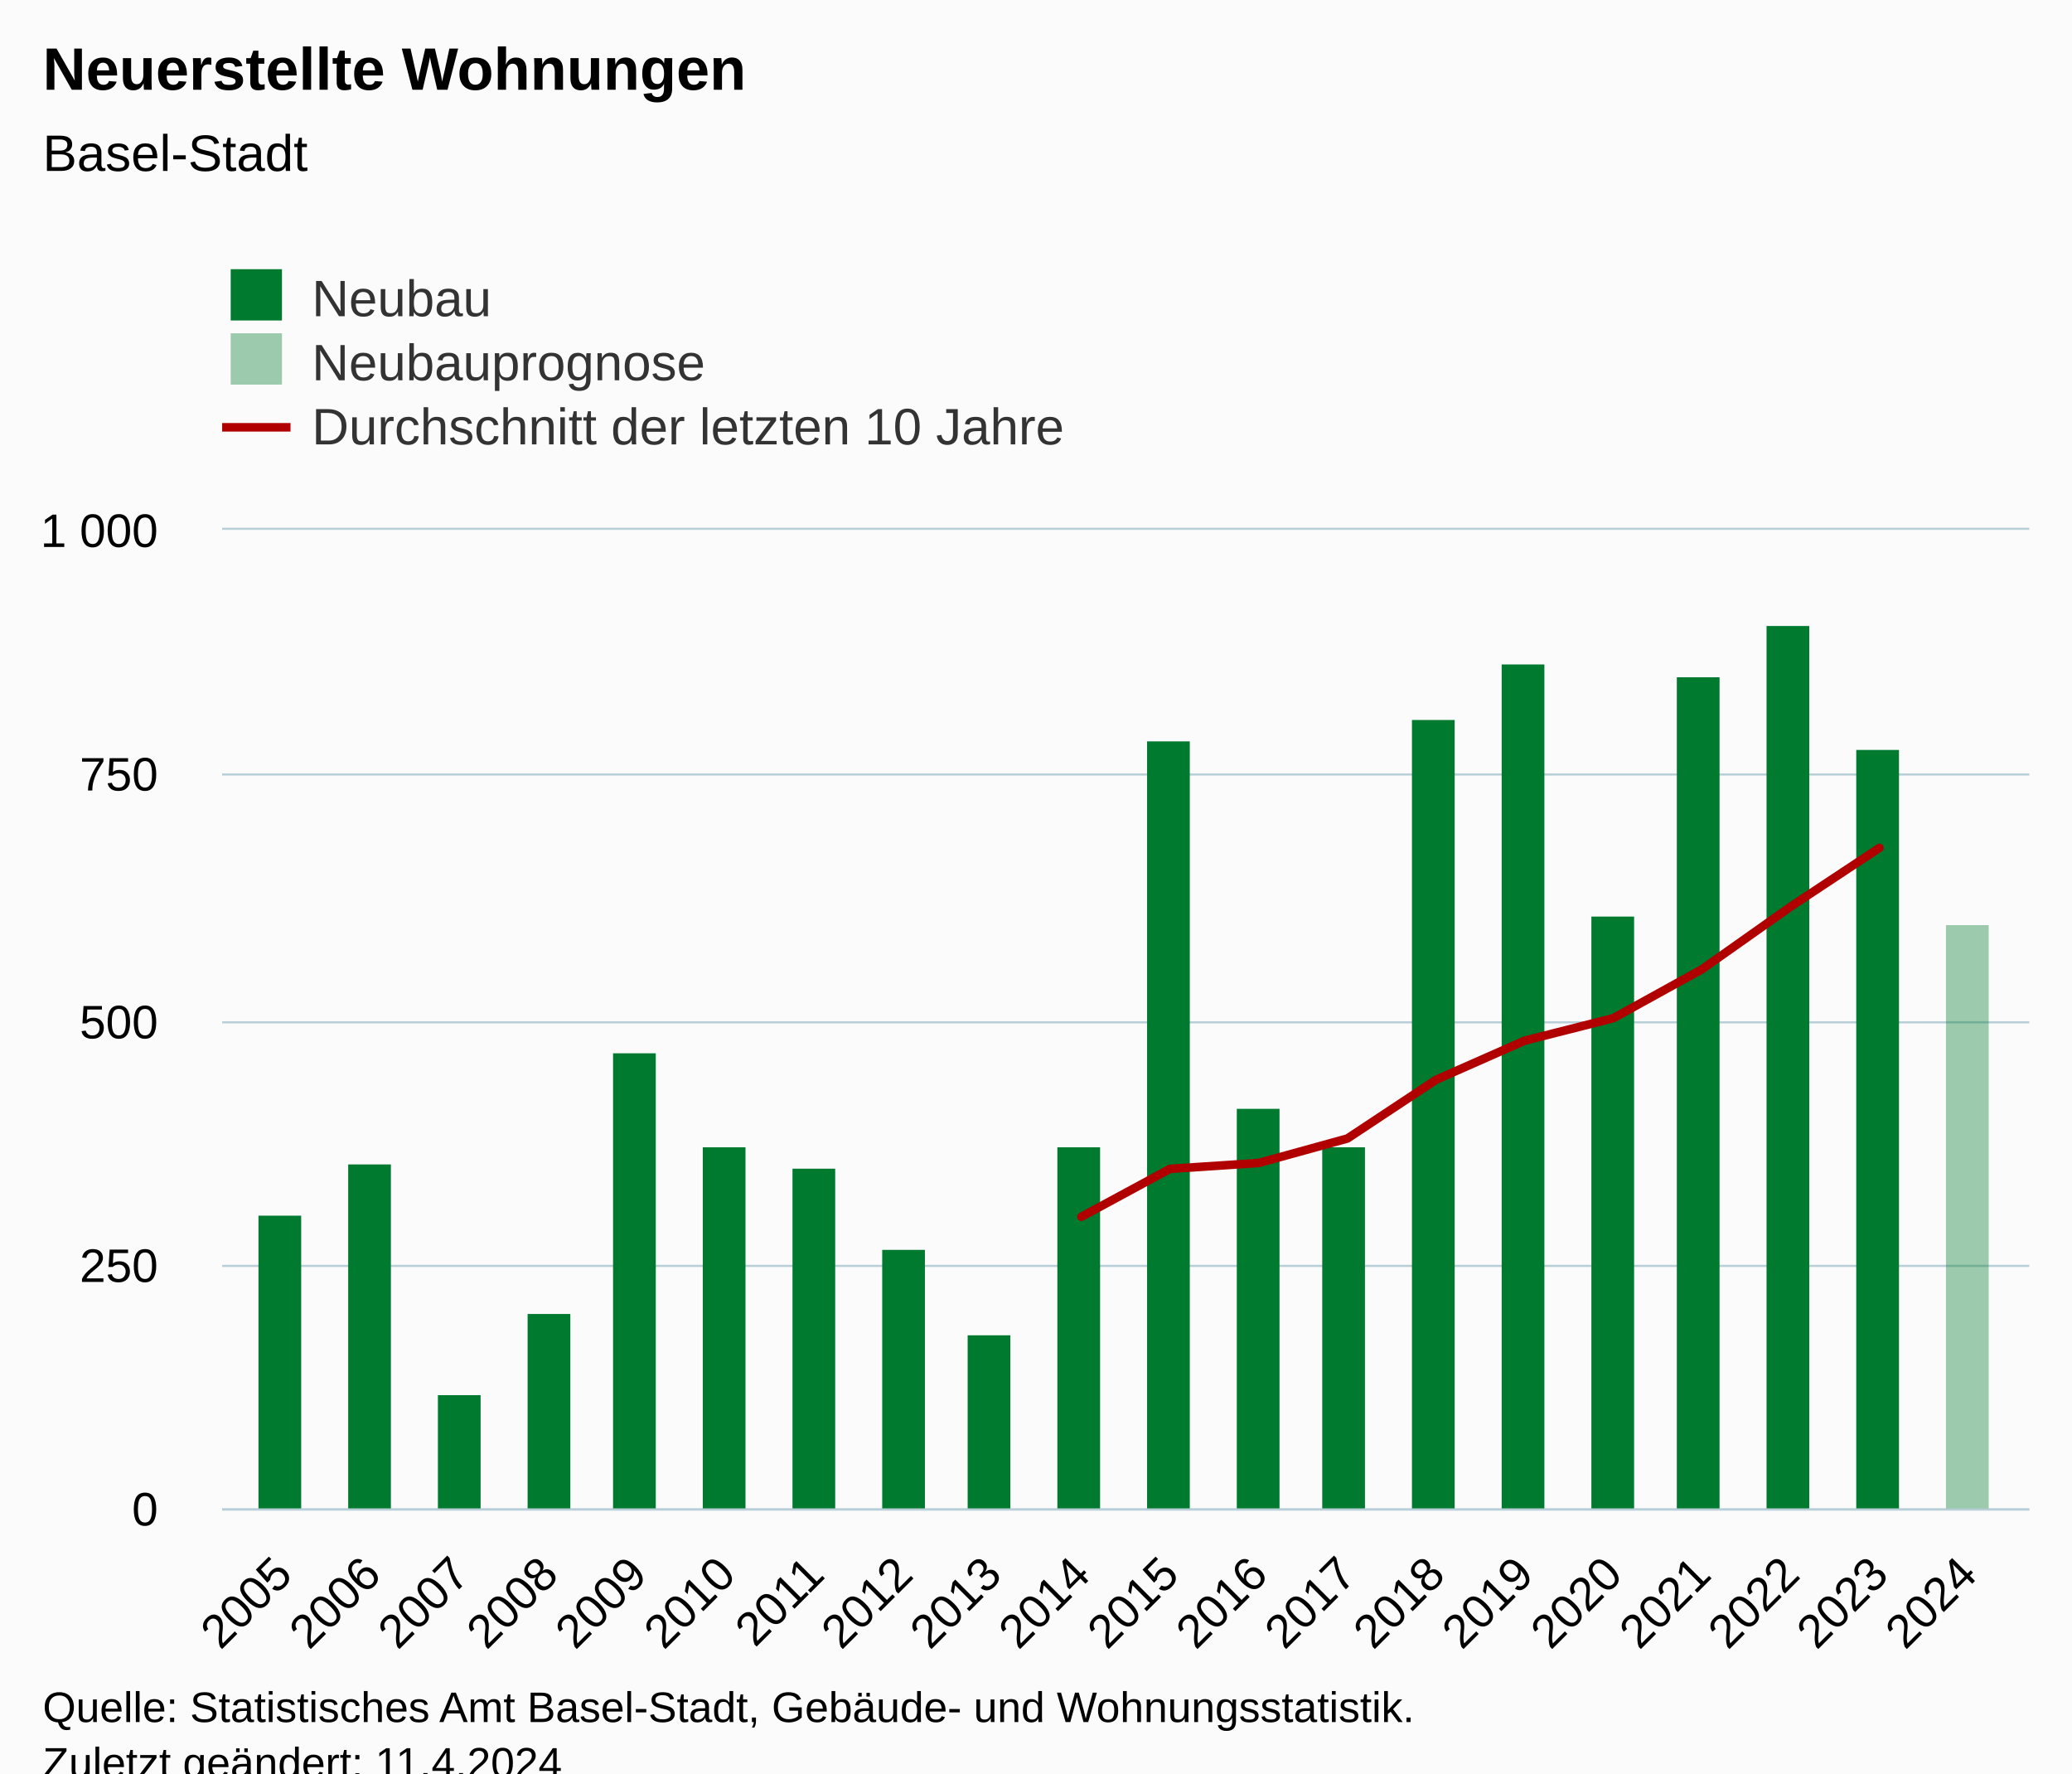
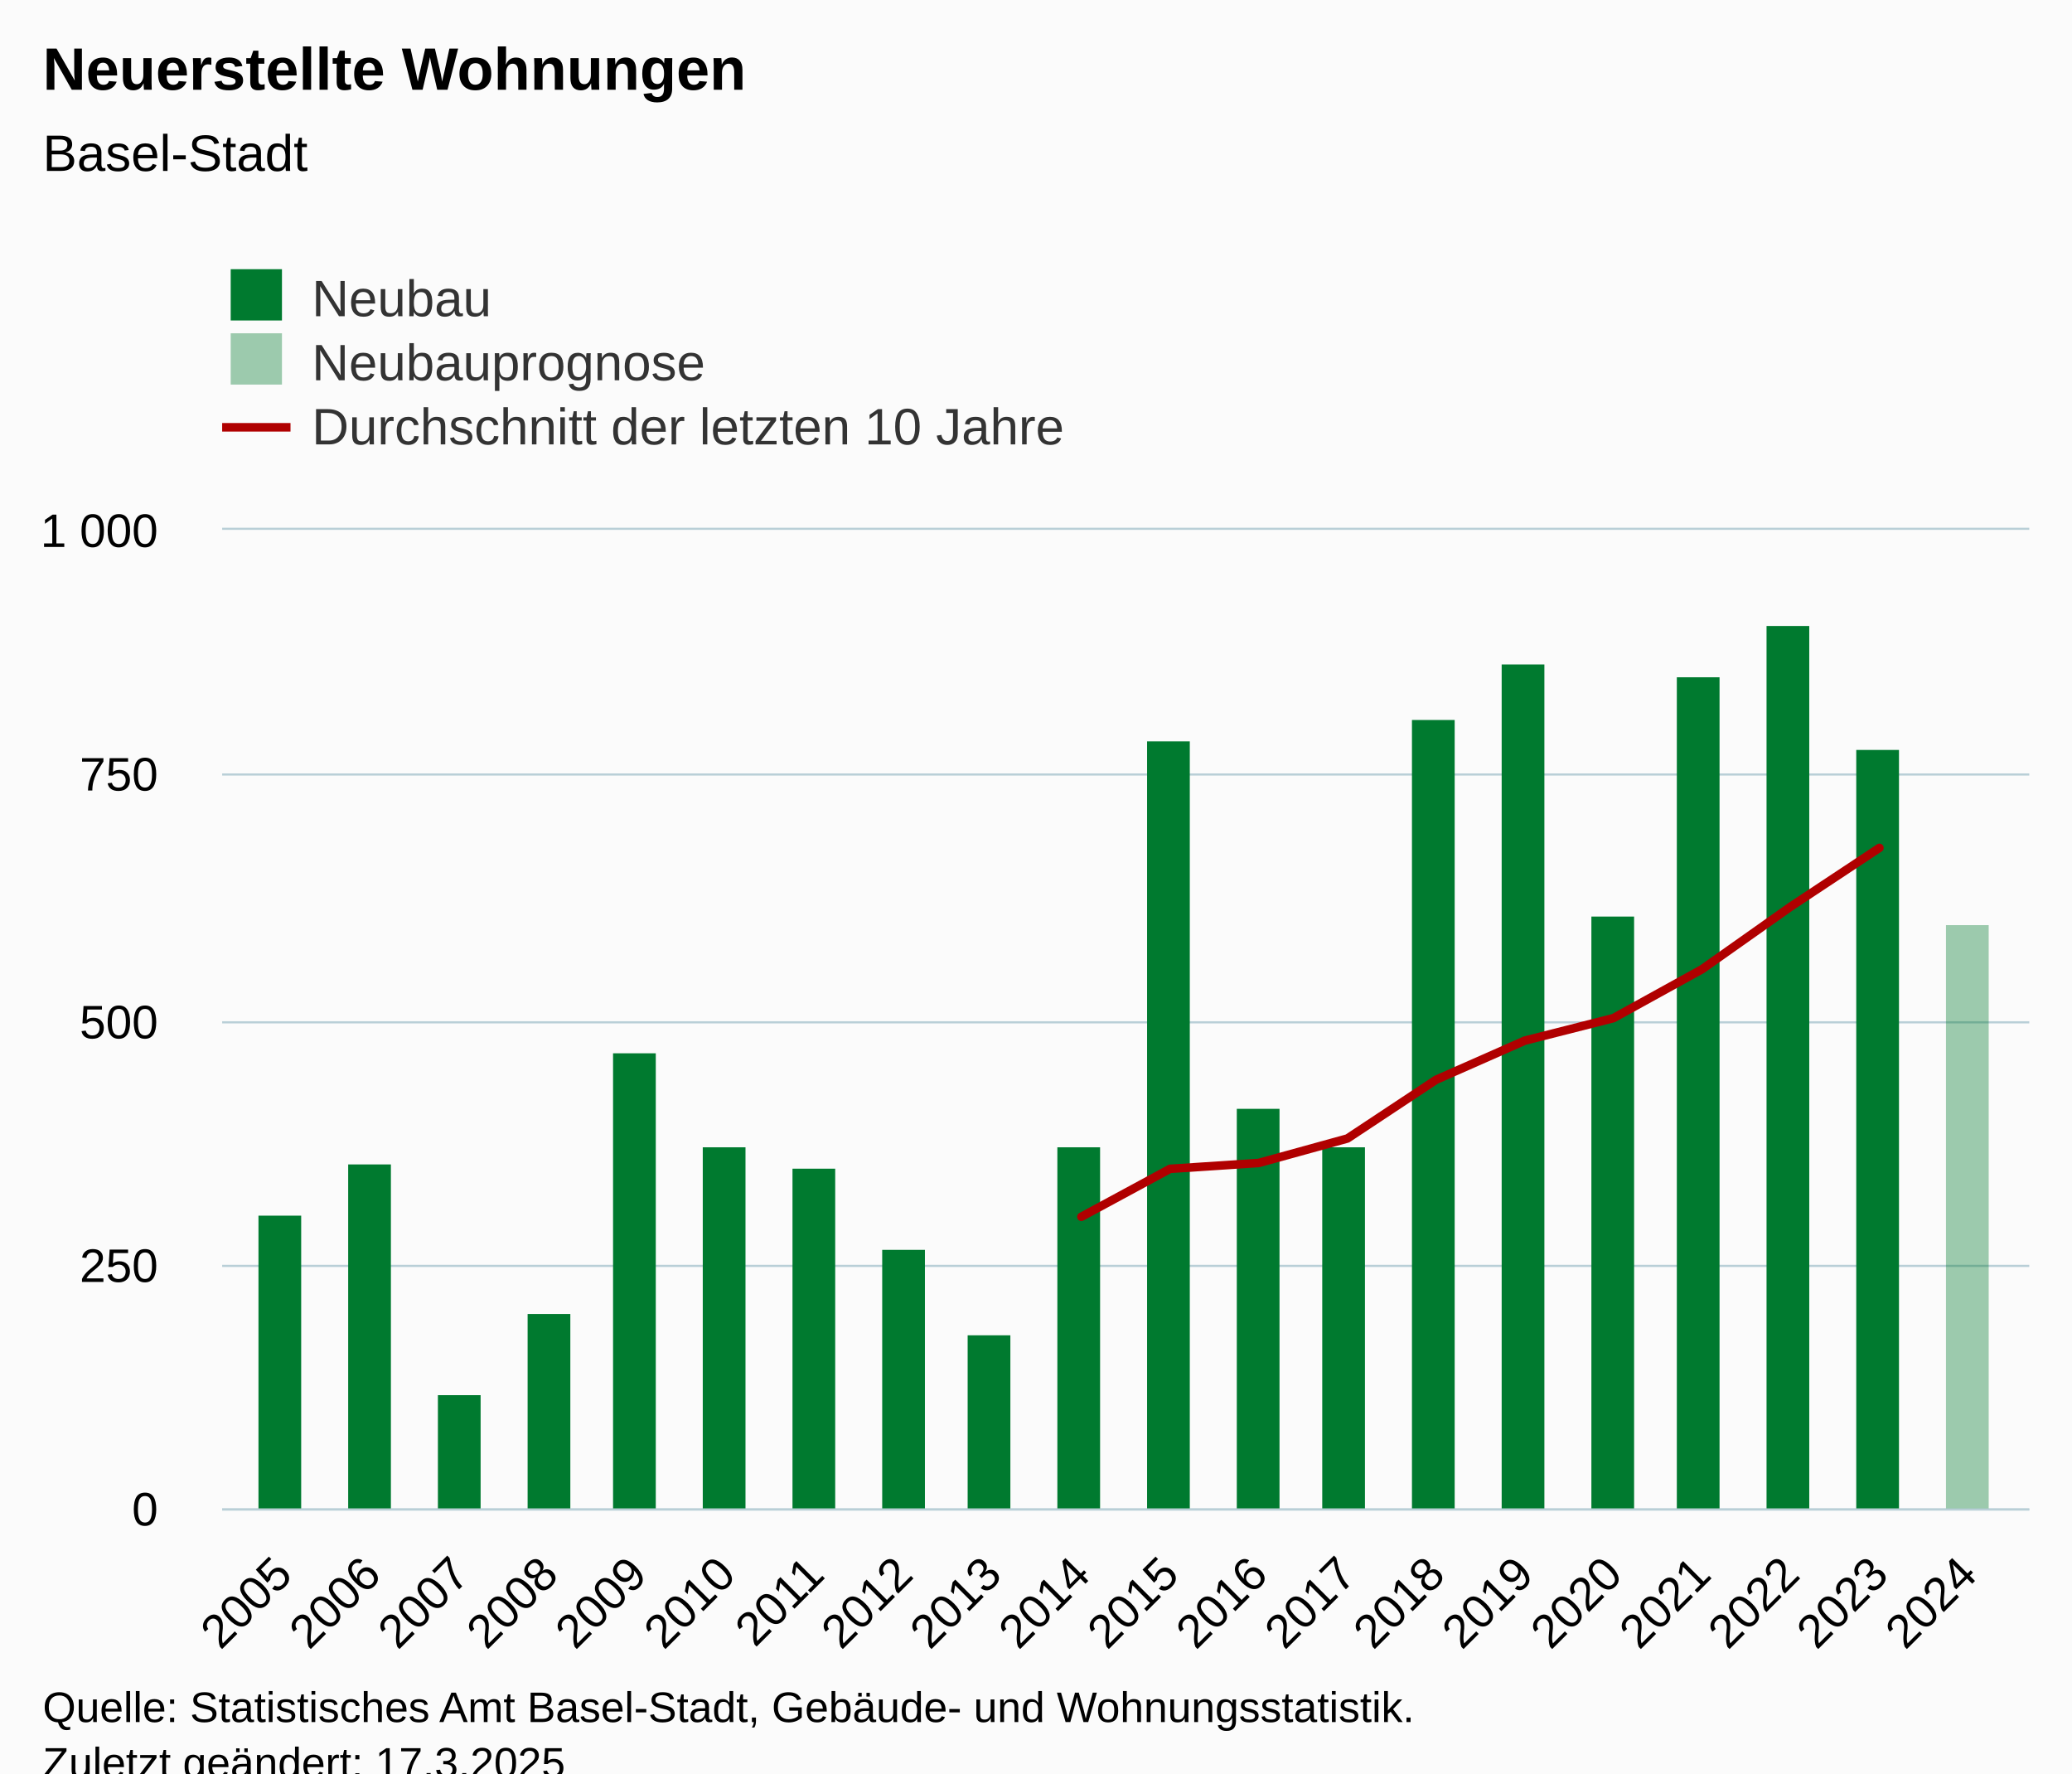
<svg xmlns="http://www.w3.org/2000/svg" version="1.1" class="highcharts-root" style="font-family:Arial;font-size:12px;" viewBox="0 0 485 415">
  <defs>
-     <clipPath id="highcharts-u0eunbk-67-">
+     <clipPath id="highcharts-nihpwe9-67-">
      <rect x="0" y="0" width="423" height="229" fill="none" />
    </clipPath>
-     <clipPath id="highcharts-u0eunbk-88-">
+     <clipPath id="highcharts-nihpwe9-88-">
      <rect x="0" y="0" width="423" height="229" fill="none" />
    </clipPath>
-     <clipPath id="highcharts-u0eunbk-129-">
+     <clipPath id="highcharts-nihpwe9-129-">
      <rect x="52" y="124" width="423" height="229" fill="none" />
    </clipPath>
  </defs>
  <rect fill="#fbfbfb" class="highcharts-background" x="0" y="0" width="485" height="428" rx="0" ry="0" />
  <rect fill="none" class="highcharts-plot-background" x="52" y="124" width="423" height="229" />
  <g class="highcharts-pane-group" data-z-index="0" />
  <g class="highcharts-grid highcharts-xaxis-grid" data-z-index="1">
    <path fill="none" data-z-index="1" class="highcharts-grid-line" d="M 65.5 124 L 65.5 353" opacity="1" />
    <path fill="none" data-z-index="1" class="highcharts-grid-line" d="M 86.5 124 L 86.5 353" opacity="1" />
    <path fill="none" data-z-index="1" class="highcharts-grid-line" d="M 107.5 124 L 107.5 353" opacity="1" />
    <path fill="none" data-z-index="1" class="highcharts-grid-line" d="M 128.5 124 L 128.5 353" opacity="1" />
    <path fill="none" data-z-index="1" class="highcharts-grid-line" d="M 148.5 124 L 148.5 353" opacity="1" />
    <path fill="none" data-z-index="1" class="highcharts-grid-line" d="M 169.5 124 L 169.5 353" opacity="1" />
    <path fill="none" data-z-index="1" class="highcharts-grid-line" d="M 190.5 124 L 190.5 353" opacity="1" />
    <path fill="none" data-z-index="1" class="highcharts-grid-line" d="M 211.5 124 L 211.5 353" opacity="1" />
    <path fill="none" data-z-index="1" class="highcharts-grid-line" d="M 231.5 124 L 231.5 353" opacity="1" />
    <path fill="none" data-z-index="1" class="highcharts-grid-line" d="M 252.5 124 L 252.5 353" opacity="1" />
    <path fill="none" data-z-index="1" class="highcharts-grid-line" d="M 273.5 124 L 273.5 353" opacity="1" />
    <path fill="none" data-z-index="1" class="highcharts-grid-line" d="M 294.5 124 L 294.5 353" opacity="1" />
    <path fill="none" data-z-index="1" class="highcharts-grid-line" d="M 314.5 124 L 314.5 353" opacity="1" />
    <path fill="none" data-z-index="1" class="highcharts-grid-line" d="M 335.5 124 L 335.5 353" opacity="1" />
    <path fill="none" data-z-index="1" class="highcharts-grid-line" d="M 356.5 124 L 356.5 353" opacity="1" />
    <path fill="none" data-z-index="1" class="highcharts-grid-line" d="M 377.5 124 L 377.5 353" opacity="1" />
    <path fill="none" data-z-index="1" class="highcharts-grid-line" d="M 397.5 124 L 397.5 353" opacity="1" />
    <path fill="none" data-z-index="1" class="highcharts-grid-line" d="M 418.5 124 L 418.5 353" opacity="1" />
    <path fill="none" data-z-index="1" class="highcharts-grid-line" d="M 439.5 124 L 439.5 353" opacity="1" />
    <path fill="none" data-z-index="1" class="highcharts-grid-line" d="M 460.5 124 L 460.5 353" opacity="1" />
  </g>
  <g class="highcharts-grid highcharts-yaxis-grid" data-z-index="1">
    <path fill="none" stroke="#B9CFD7" stroke-width="0.5" data-z-index="1" class="highcharts-grid-line" d="M 52 353.25 L 475 353.25" opacity="1" />
    <path fill="none" stroke="#B9CFD7" stroke-width="0.5" data-z-index="1" class="highcharts-grid-line" d="M 52 296.25 L 475 296.25" opacity="1" />
    <path fill="none" stroke="#B9CFD7" stroke-width="0.5" data-z-index="1" class="highcharts-grid-line" d="M 52 239.25 L 475 239.25" opacity="1" />
    <path fill="none" stroke="#B9CFD7" stroke-width="0.5" data-z-index="1" class="highcharts-grid-line" d="M 52 181.25 L 475 181.25" opacity="1" />
    <path fill="none" stroke="#B9CFD7" stroke-width="0.5" data-z-index="1" class="highcharts-grid-line" d="M 52 123.75 L 475 123.75" opacity="1" />
  </g>
  <rect fill="none" class="highcharts-plot-border" data-z-index="1" x="52" y="124" width="423" height="229" />
  <g class="highcharts-axis highcharts-xaxis" data-z-index="2">
    <path fill="none" class="highcharts-axis-line" stroke="#B9CFD7" stroke-width="0.5" data-z-index="7" d="M 52 353.25 L 475 353.25" />
  </g>
  <g class="highcharts-axis highcharts-yaxis" data-z-index="2">
    <path fill="none" class="highcharts-axis-line" data-z-index="7" d="M 52 124 L 52 353" />
  </g>
  <g class="highcharts-series-group" data-z-index="3">
-     <g class="highcharts-series highcharts-series-0 highcharts-column-series" data-z-index="0.1" opacity="1" transform="translate(52,124) scale(1 1)" clip-path="url(#highcharts-u0eunbk-88-)">
+     <g class="highcharts-series highcharts-series-0 highcharts-column-series" data-z-index="0.1" opacity="1" transform="translate(52,124) scale(1 1)" clip-path="url(#highcharts-nihpwe9-88-)">
      <rect x="8.5" y="160.5" width="10" height="69" fill="#007a2f" stroke="#ffffff" stroke-width="1e-7" opacity="1" class="highcharts-point" />
      <rect x="29.5" y="148.5" width="10" height="81" fill="#007a2f" stroke="#ffffff" stroke-width="1e-7" opacity="1" class="highcharts-point" />
      <rect x="50.5" y="202.5" width="10" height="27" fill="#007a2f" stroke="#ffffff" stroke-width="1e-7" opacity="1" class="highcharts-point" />
      <rect x="71.5" y="183.5" width="10" height="46" fill="#007a2f" stroke="#ffffff" stroke-width="1e-7" opacity="1" class="highcharts-point" />
      <rect x="91.5" y="122.5" width="10" height="107" fill="#007a2f" stroke="#ffffff" stroke-width="1e-7" opacity="1" class="highcharts-point" />
      <rect x="112.5" y="144.5" width="10" height="85" fill="#007a2f" stroke="#ffffff" stroke-width="1e-7" opacity="1" class="highcharts-point" />
      <rect x="133.5" y="149.5" width="10" height="80" fill="#007a2f" stroke="#ffffff" stroke-width="1e-7" opacity="1" class="highcharts-point" />
      <rect x="154.5" y="168.5" width="10" height="61" fill="#007a2f" stroke="#ffffff" stroke-width="1e-7" opacity="1" class="highcharts-point" />
      <rect x="174.5" y="188.5" width="10" height="41" fill="#007a2f" stroke="#ffffff" stroke-width="1e-7" opacity="1" class="highcharts-point" />
      <rect x="195.5" y="144.5" width="10" height="85" fill="#007a2f" stroke="#ffffff" stroke-width="1e-7" opacity="1" class="highcharts-point" />
      <rect x="216.5" y="49.5" width="10" height="180" fill="#007a2f" stroke="#ffffff" stroke-width="1e-7" opacity="1" class="highcharts-point" />
      <rect x="237.5" y="135.5" width="10" height="94" fill="#007a2f" stroke="#ffffff" stroke-width="1e-7" opacity="1" class="highcharts-point" />
      <rect x="257.5" y="144.5" width="10" height="85" fill="#007a2f" stroke="#ffffff" stroke-width="1e-7" opacity="1" class="highcharts-point" />
      <rect x="278.5" y="44.5" width="10" height="185" fill="#007a2f" stroke="#ffffff" stroke-width="1e-7" opacity="1" class="highcharts-point" />
      <rect x="299.5" y="31.5" width="10" height="198" fill="#007a2f" stroke="#ffffff" stroke-width="1e-7" opacity="1" class="highcharts-point" />
      <rect x="320.5" y="90.5" width="10" height="139" fill="#007a2f" stroke="#ffffff" stroke-width="1e-7" opacity="1" class="highcharts-point" />
      <rect x="340.5" y="34.5" width="10" height="195" fill="#007a2f" stroke="#ffffff" stroke-width="1e-7" opacity="1" class="highcharts-point" />
      <rect x="361.5" y="22.5" width="10" height="207" fill="#007a2f" stroke="#ffffff" stroke-width="1e-7" opacity="1" class="highcharts-point" />
      <rect x="382.5" y="51.5" width="10" height="178" fill="#007a2f" stroke="#ffffff" stroke-width="1e-7" opacity="1" class="highcharts-point" />
    </g>
    <g class="highcharts-markers highcharts-series-0 highcharts-column-series" data-z-index="0.1" opacity="1" transform="translate(52,124) scale(1 1)" clip-path="none" />
-     <g class="highcharts-series highcharts-series-1 highcharts-column-series" data-z-index="0.1" opacity="1" transform="translate(52,124) scale(1 1)" clip-path="url(#highcharts-u0eunbk-88-)">
+     <g class="highcharts-series highcharts-series-1 highcharts-column-series" data-z-index="0.1" opacity="1" transform="translate(52,124) scale(1 1)" clip-path="url(#highcharts-nihpwe9-88-)">
      <rect x="403.5" y="92.5" width="10" height="137" fill="rgb(0, 122, 47)" fill-opacity=" 0.38" stroke="#ffffff" stroke-width="1e-7" opacity="1" class="highcharts-point" />
    </g>
    <g class="highcharts-markers highcharts-series-1 highcharts-column-series" data-z-index="0.1" opacity="1" transform="translate(52,124) scale(1 1)" clip-path="none" />
-     <g class="highcharts-series highcharts-series-2 highcharts-line-series" data-z-index="0.1" opacity="1" transform="translate(52,124) scale(1 1)" clip-path="url(#highcharts-u0eunbk-88-)">
+     <g class="highcharts-series highcharts-series-2 highcharts-line-series" data-z-index="0.1" opacity="1" transform="translate(52,124) scale(1 1)" clip-path="url(#highcharts-nihpwe9-88-)">
      <path fill="none" d="M 201.122 160.758 L 221.878 149.537 L 242.633 148.163 L 263.389 142.438 L 284.145 128.698 L 304.9 119.538 L 325.656 114.271 L 346.412 102.821 L 367.167 88.165 L 387.923 74.425" class="highcharts-graph" data-z-index="1" stroke="#b00000" stroke-width="2" stroke-linejoin="round" stroke-linecap="round" />
    </g>
    <g class="highcharts-markers highcharts-series-2 highcharts-line-series" data-z-index="0.1" opacity="1" transform="translate(52,124) scale(1 1)" clip-path="none" />
  </g>
  <text x="10" text-anchor="start" class="highcharts-title" data-z-index="4" style="color:#000000;font-size:14px;font-weight:bold;fill:#000000;" y="21">
    <tspan>Neuerstellte Wohnungen</tspan>
  </text>
  <text x="10" text-anchor="start" class="highcharts-subtitle" data-z-index="4" style="color:#000000;font-size:12px;font-weight:normal;fill:#000000;" y="40">
    <tspan>Basel-Stadt</tspan>
  </text>
  <text x="10" text-anchor="start" class="highcharts-caption" data-z-index="4" style="color:#666666;fill:#666666;" y="400" />
  <g class="highcharts-legend" data-z-index="7" transform="translate(44,56)">
    <rect fill="none" class="highcharts-legend-box" rx="0" ry="0" x="0" y="0" width="216" height="56" visibility="visible" />
    <g data-z-index="1">
      <g>
        <g class="highcharts-legend-item highcharts-column-series highcharts-color-undefined highcharts-series-0" data-z-index="1" transform="translate(8,3)">
          <text x="21" style="color:#333333;cursor:pointer;font-size:12px;font-weight:normal;fill:#333333;" text-anchor="start" data-z-index="2" y="15">
            <tspan>Neubau</tspan>
          </text>
          <rect x="2" y="4" width="12" height="12" fill="#007a2f" class="highcharts-point" data-z-index="3" />
        </g>
        <g class="highcharts-legend-item highcharts-column-series highcharts-color-undefined highcharts-series-1" data-z-index="1" transform="translate(8,18)">
          <text x="21" y="15" style="color:#333333;cursor:pointer;font-size:12px;font-weight:normal;fill:#333333;" text-anchor="start" data-z-index="2">
            <tspan>Neubauprognose</tspan>
          </text>
          <rect x="2" y="4" width="12" height="12" fill="rgb(0, 122, 47)" fill-opacity=" 0.38" class="highcharts-point" data-z-index="3" />
        </g>
        <g class="highcharts-legend-item highcharts-line-series highcharts-color-undefined highcharts-series-2" data-z-index="1" transform="translate(8,33)">
          <path fill="none" d="M 0 11 L 16 11" class="highcharts-graph" stroke="#b00000" stroke-width="2" />
          <text x="21" y="15" style="color:#333333;cursor:pointer;font-size:12px;font-weight:normal;fill:#333333;" text-anchor="start" data-z-index="2">
            <tspan>Durchschnitt der letzten 10 Jahre</tspan>
          </text>
        </g>
      </g>
    </g>
  </g>
  <g class="highcharts-axis-labels highcharts-xaxis-labels" data-z-index="7">
    <text x="68.914" style="color:#000000;cursor:default;font-size:11px;fill:#000000;" text-anchor="end" transform="translate(0,0) rotate(-45 68.91412 369)" y="369" opacity="1">2005</text>
    <text x="89.67" style="color:#000000;cursor:default;font-size:11px;fill:#000000;" text-anchor="end" transform="translate(0,0) rotate(-45 89.66976 369)" y="369" opacity="1">2006</text>
    <text x="110.425" style="color:#000000;cursor:default;font-size:11px;fill:#000000;" text-anchor="end" transform="translate(0,0) rotate(-45 110.4254 369)" y="369" opacity="1">2007</text>
    <text x="131.181" style="color:#000000;cursor:default;font-size:11px;fill:#000000;" text-anchor="end" transform="translate(0,0) rotate(-45 131.181 369)" y="369" opacity="1">2008</text>
    <text x="151.937" style="color:#000000;cursor:default;font-size:11px;fill:#000000;" text-anchor="end" transform="translate(0,0) rotate(-45 151.9367 369)" y="369" opacity="1">2009</text>
    <text x="172.692" style="color:#000000;cursor:default;font-size:11px;fill:#000000;" text-anchor="end" transform="translate(0,0) rotate(-45 172.6923 369)" y="369" opacity="1">2010</text>
    <text x="193.448" style="color:#000000;cursor:default;font-size:11px;fill:#000000;" text-anchor="end" transform="translate(0,0) rotate(-45 193.448 369)" y="369" opacity="1">2011</text>
    <text x="214.204" style="color:#000000;cursor:default;font-size:11px;fill:#000000;" text-anchor="end" transform="translate(0,0) rotate(-45 214.2036 369)" y="369" opacity="1">2012</text>
    <text x="234.959" style="color:#000000;cursor:default;font-size:11px;fill:#000000;" text-anchor="end" transform="translate(0,0) rotate(-45 234.9593 369)" y="369" opacity="1">2013</text>
    <text x="255.715" style="color:#000000;cursor:default;font-size:11px;fill:#000000;" text-anchor="end" transform="translate(0,0) rotate(-45 255.7149 369)" y="369" opacity="1">2014</text>
    <text x="276.471" style="color:#000000;cursor:default;font-size:11px;fill:#000000;" text-anchor="end" transform="translate(0,0) rotate(-45 276.4705 369)" y="369" opacity="1">2015</text>
    <text x="297.226" style="color:#000000;cursor:default;font-size:11px;fill:#000000;" text-anchor="end" transform="translate(0,0) rotate(-45 297.2262 369)" y="369" opacity="1">2016</text>
    <text x="317.982" style="color:#000000;cursor:default;font-size:11px;fill:#000000;" text-anchor="end" transform="translate(0,0) rotate(-45 317.9818 369)" y="369" opacity="1">2017</text>
    <text x="338.737" style="color:#000000;cursor:default;font-size:11px;fill:#000000;" text-anchor="end" transform="translate(0,0) rotate(-45 338.7375 369)" y="369" opacity="1">2018</text>
    <text x="359.493" style="color:#000000;cursor:default;font-size:11px;fill:#000000;" text-anchor="end" transform="translate(0,0) rotate(-45 359.4931 369)" y="369" opacity="1">2019</text>
    <text x="380.249" style="color:#000000;cursor:default;font-size:11px;fill:#000000;" text-anchor="end" transform="translate(0,0) rotate(-45 380.2488 369)" y="369" opacity="1">2020</text>
    <text x="401.004" style="color:#000000;cursor:default;font-size:11px;fill:#000000;" text-anchor="end" transform="translate(0,0) rotate(-45 401.0044 369)" y="369" opacity="1">2021</text>
    <text x="421.76" style="color:#000000;cursor:default;font-size:11px;fill:#000000;" text-anchor="end" transform="translate(0,0) rotate(-45 421.76 369)" y="369" opacity="1">2022</text>
    <text x="442.516" style="color:#000000;cursor:default;font-size:11px;fill:#000000;" text-anchor="end" transform="translate(0,0) rotate(-45 442.5157 369)" y="369" opacity="1">2023</text>
    <text x="463.271" style="color:#000000;cursor:default;font-size:11px;fill:#000000;" text-anchor="end" transform="translate(0,0) rotate(-45 463.2713 369)" y="369" opacity="1">2024</text>
  </g>
  <g class="highcharts-axis-labels highcharts-yaxis-labels" data-z-index="7">
    <text x="37" style="color:#000000;cursor:default;font-size:11px;fill:#000000;" text-anchor="end" transform="translate(0,0)" y="357" opacity="1">0</text>
    <text x="37" style="color:#000000;cursor:default;font-size:11px;fill:#000000;" text-anchor="end" transform="translate(0,0)" y="300" opacity="1">250</text>
    <text x="37" style="color:#000000;cursor:default;font-size:11px;fill:#000000;" text-anchor="end" transform="translate(0,0)" y="243" opacity="1">500</text>
    <text x="37" style="color:#000000;cursor:default;font-size:11px;fill:#000000;" text-anchor="end" transform="translate(0,0)" y="185" opacity="1">750</text>
    <text x="37" style="color:#000000;cursor:default;font-size:11px;fill:#000000;" text-anchor="end" transform="translate(0,0)" y="128" opacity="1">
      <tspan>1 000</tspan>
    </text>
  </g>
  <text x="10" class="highcharts-credits" text-anchor="start" data-z-index="8" style="cursor:default;color:#000000;font-size:10px;fill:#000000;" y="403">
    <tspan>Quelle: Statistisches Amt Basel-Stadt, Gebäude- und Wohnungsstatistik.</tspan>
-     <tspan x="10" dy="13">Zuletzt geändert: 11.4.2024</tspan>
+     <tspan x="10" dy="13">Zuletzt geändert: 17.3.2025</tspan>
  </text>
-   <g class="highcharts-control-points" data-z-index="99" clip-path="url(#highcharts-u0eunbk-129-)" />
+   <g class="highcharts-control-points" data-z-index="99" clip-path="url(#highcharts-nihpwe9-129-)" />
</svg>
